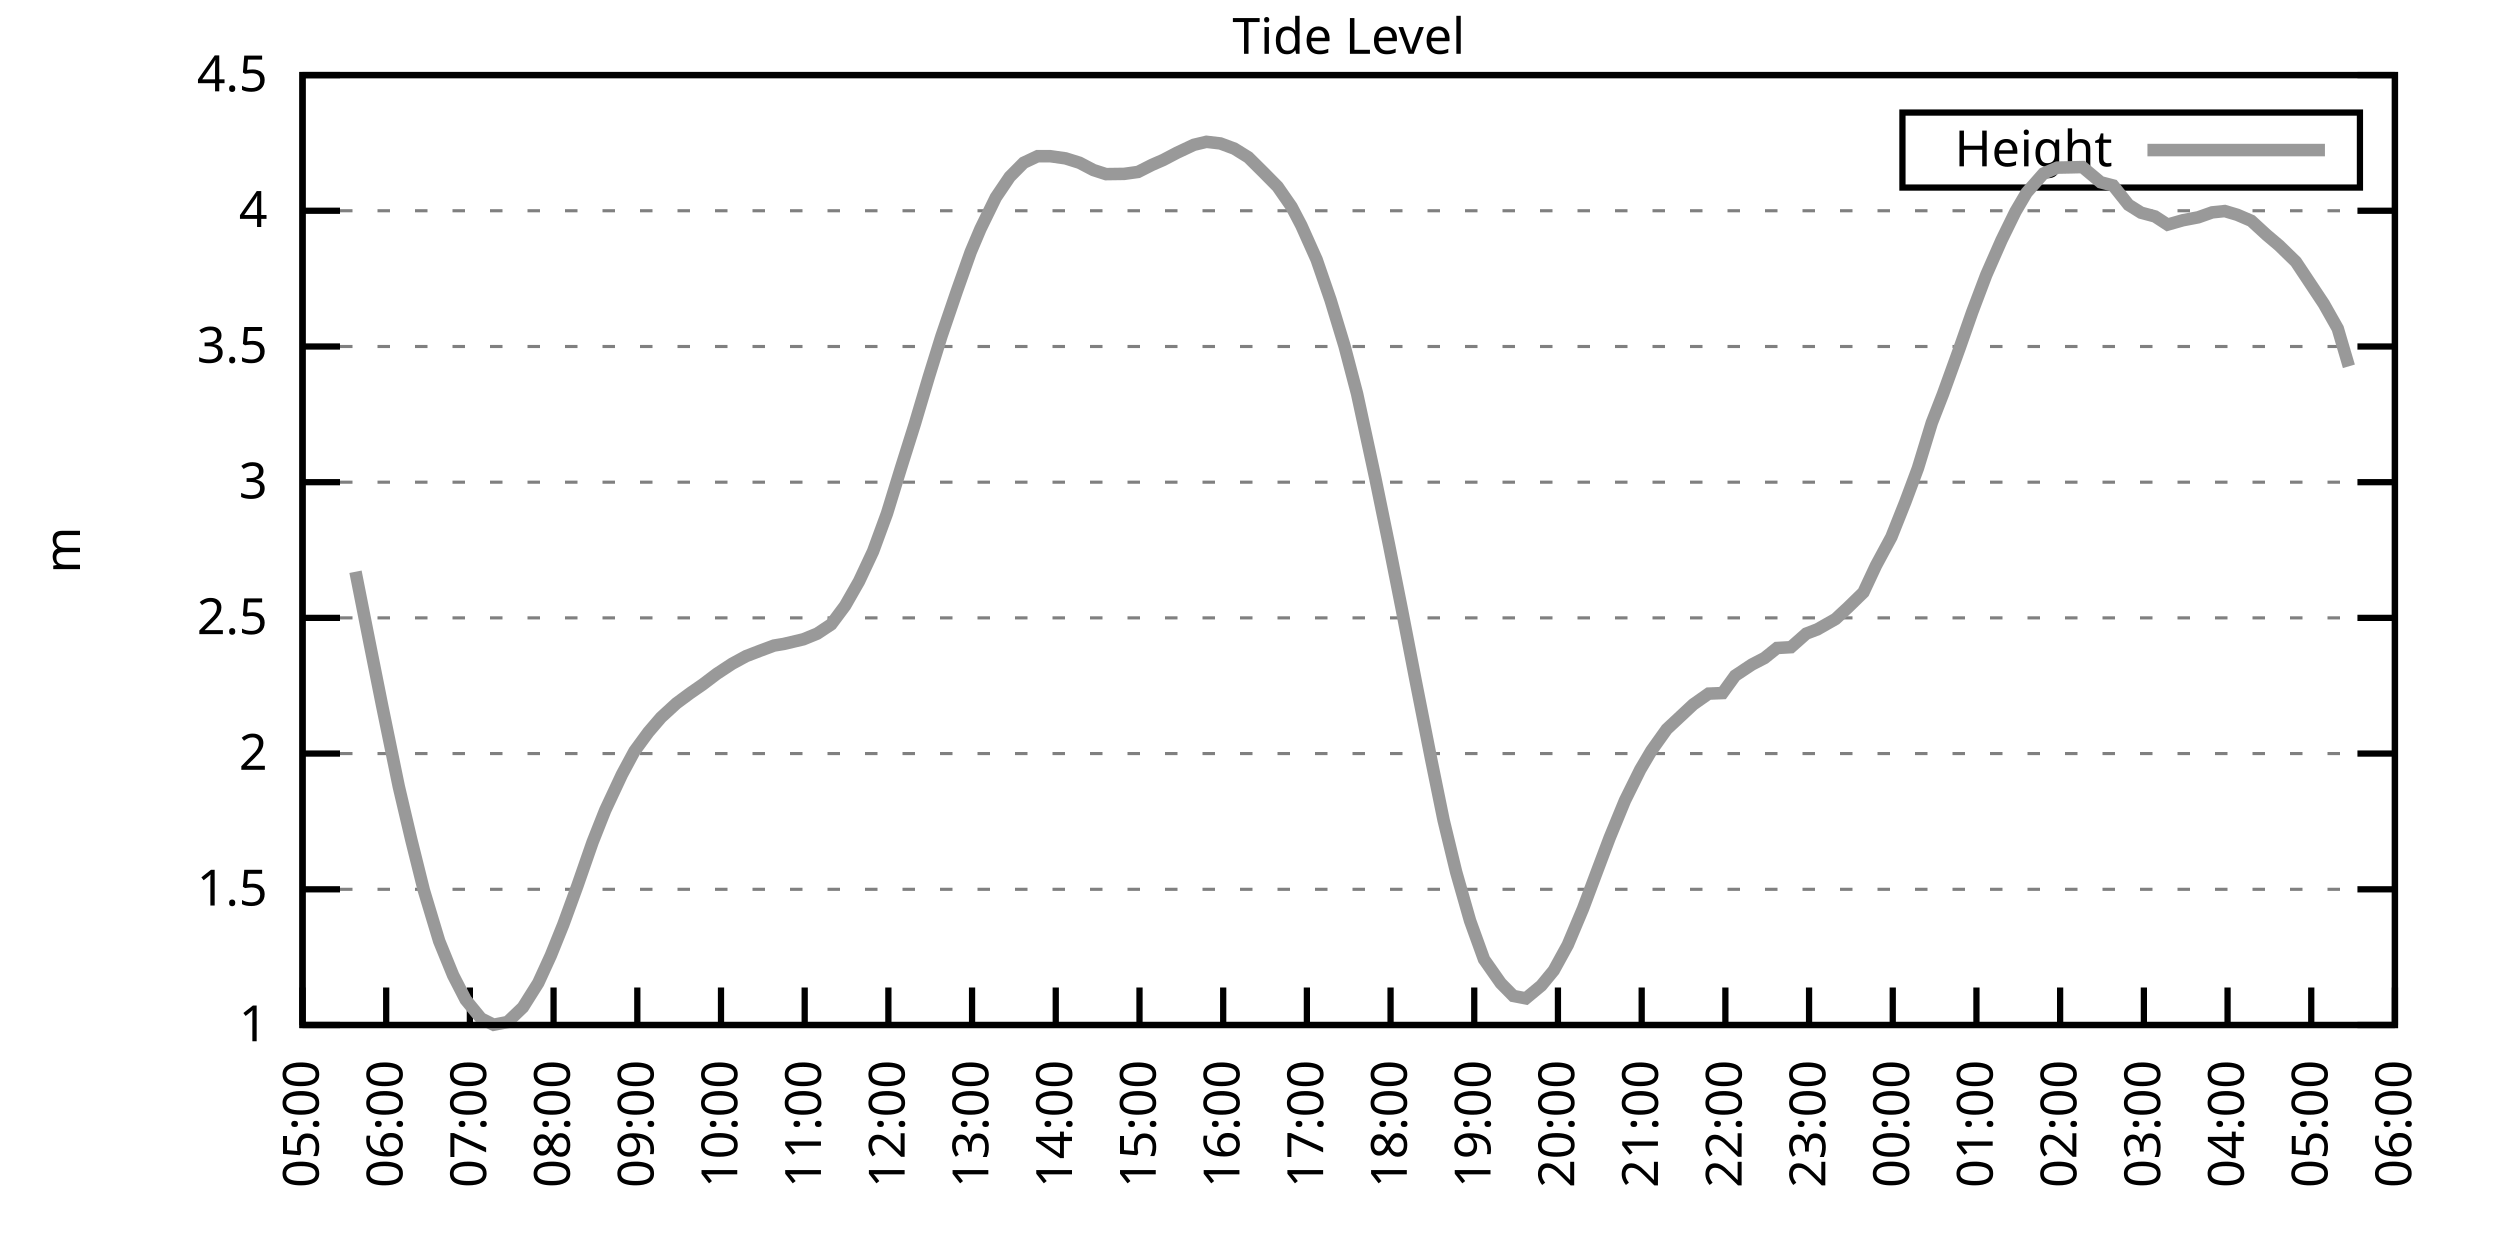
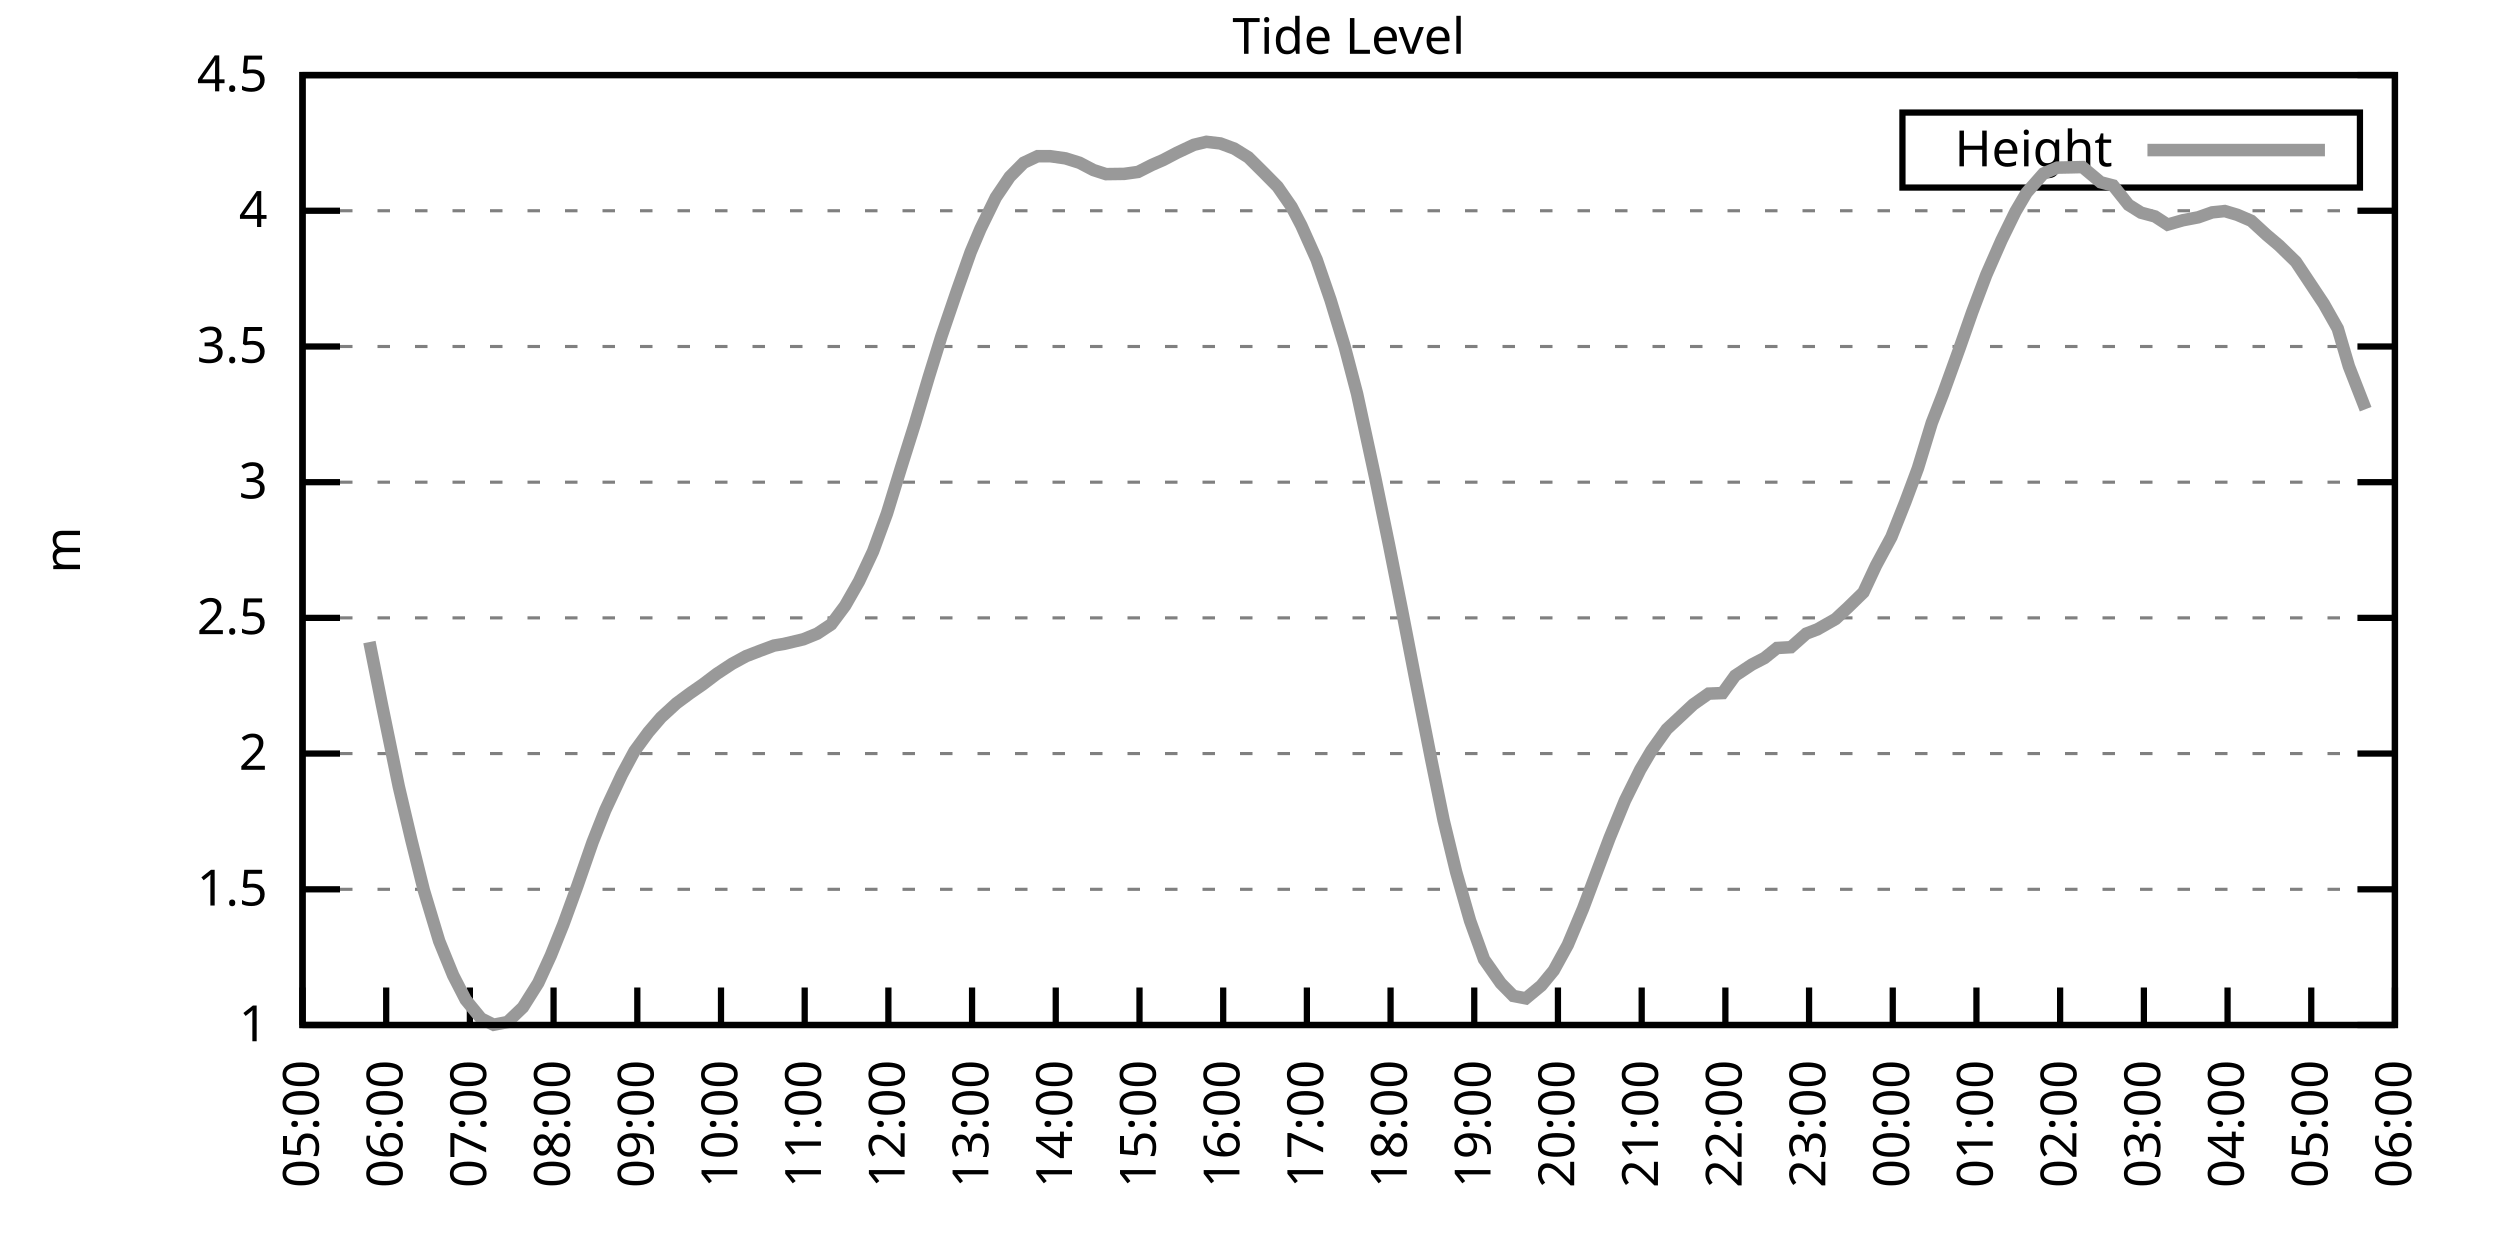
<svg xmlns="http://www.w3.org/2000/svg" xmlns:xlink="http://www.w3.org/1999/xlink" width="400" height="200" viewBox="0 0 400 200">
  <g id="gnuplot_canvas">
    <rect x="0" y="0" width="400" height="200" fill="none" />
    <defs>
      <circle id="gpDot" r="0.5" stroke-width="0.5" stroke="currentColor" />
      <path id="gpPt0" stroke-width="0.333" stroke="currentColor" d="M-1,0 h2 M0,-1 v2" />
      <path id="gpPt1" stroke-width="0.333" stroke="currentColor" d="M-1,-1 L1,1 M1,-1 L-1,1" />
      <path id="gpPt2" stroke-width="0.333" stroke="currentColor" d="M-1,0 L1,0 M0,-1 L0,1 M-1,-1 L1,1 M-1,1 L1,-1" />
      <rect id="gpPt3" stroke-width="0.333" stroke="currentColor" x="-1" y="-1" width="2" height="2" />
      <rect id="gpPt4" stroke-width="0.333" stroke="currentColor" fill="currentColor" x="-1" y="-1" width="2" height="2" />
      <circle id="gpPt5" stroke-width="0.333" stroke="currentColor" cx="0" cy="0" r="1" />
      <use xlink:href="#gpPt5" id="gpPt6" fill="currentColor" stroke="none" />
      <path id="gpPt7" stroke-width="0.333" stroke="currentColor" d="M0,-1.33 L-1.33,0.67 L1.33,0.67 z" />
      <use xlink:href="#gpPt7" id="gpPt8" fill="currentColor" stroke="none" />
      <use xlink:href="#gpPt7" id="gpPt9" stroke="currentColor" transform="rotate(180)" />
      <use xlink:href="#gpPt9" id="gpPt10" fill="currentColor" stroke="none" />
      <use xlink:href="#gpPt3" id="gpPt11" stroke="currentColor" transform="rotate(45)" />
      <use xlink:href="#gpPt11" id="gpPt12" fill="currentColor" stroke="none" />
      <path id="gpPt13" stroke-width="0.333" stroke="currentColor" d="M0,1.330 L1.265,0.411 L0.782,-1.067 L-0.782,-1.076 L-1.265,0.411 z" />
      <use xlink:href="#gpPt13" id="gpPt14" fill="currentColor" stroke="none" />
      <filter id="textbox" filterUnits="objectBoundingBox" x="0" y="0" height="1" width="1">
        <feFlood flood-color="white" flood-opacity="1" result="bgnd" />
        <feComposite in="SourceGraphic" in2="bgnd" operator="atop" />
      </filter>
      <filter id="greybox" filterUnits="objectBoundingBox" x="0" y="0" height="1" width="1">
        <feFlood flood-color="lightgrey" flood-opacity="1" result="grey" />
        <feComposite in="SourceGraphic" in2="grey" operator="atop" />
      </filter>
    </defs>
    <g fill="none" color="white" stroke="currentColor" stroke-width="1.00" stroke-linecap="butt" stroke-linejoin="miter">
</g>
    <g fill="none" color="black" stroke="currentColor" stroke-width="1.00" stroke-linecap="butt" stroke-linejoin="miter">
      <g stroke="none" shape-rendering="crispEdges">
        <polygon fill="rgb(255, 255, 255)" points="48.40,164.00 383.18,164.00 383.18,12.02 48.40,12.02 " />
      </g>
    </g>
    <g fill="none" color="black" stroke="currentColor" stroke-width="1.00" stroke-linecap="butt" stroke-linejoin="miter">
</g>
    <g fill="none" color="black" stroke="black" stroke-width="0.50" stroke-linecap="butt" stroke-linejoin="miter">
</g>
    <g fill="none" color="gray" stroke="currentColor" stroke-width="0.50" stroke-linecap="butt" stroke-linejoin="miter">
      <path stroke="gray" stroke-dasharray="2,4" class="gridline" d="M48.40,164.00 L383.19,164.00  " />
    </g>
    <g fill="none" color="gray" stroke="gray" stroke-width="1.00" stroke-linecap="butt" stroke-linejoin="miter">
</g>
    <g fill="none" color="black" stroke="currentColor" stroke-width="1.00" stroke-linecap="butt" stroke-linejoin="miter">
      <path stroke="black" d="M48.40,164.00 L54.40,164.00 M383.19,164.00 L377.19,164.00  " />
      <g transform="translate(42.80,166.60)" stroke="none" fill="black" font-family="Sans" font-size="8.00" text-anchor="end">
        <text>
          <tspan font-family="Sans"> 1</tspan>
        </text>
      </g>
    </g>
    <g fill="none" color="black" stroke="currentColor" stroke-width="1.00" stroke-linecap="butt" stroke-linejoin="miter">
</g>
    <g fill="none" color="black" stroke="black" stroke-width="0.50" stroke-linecap="butt" stroke-linejoin="miter">
</g>
    <g fill="none" color="gray" stroke="currentColor" stroke-width="0.50" stroke-linecap="butt" stroke-linejoin="miter">
      <path stroke="gray" stroke-dasharray="2,4" class="gridline" d="M48.40,142.29 L383.19,142.29  " />
    </g>
    <g fill="none" color="gray" stroke="gray" stroke-width="1.00" stroke-linecap="butt" stroke-linejoin="miter">
</g>
    <g fill="none" color="black" stroke="currentColor" stroke-width="1.00" stroke-linecap="butt" stroke-linejoin="miter">
      <path stroke="black" d="M48.40,142.29 L54.40,142.29 M383.19,142.29 L377.19,142.29  " />
      <g transform="translate(42.80,144.89)" stroke="none" fill="black" font-family="Sans" font-size="8.00" text-anchor="end">
        <text>
          <tspan font-family="Sans"> 1.5</tspan>
        </text>
      </g>
    </g>
    <g fill="none" color="black" stroke="currentColor" stroke-width="1.00" stroke-linecap="butt" stroke-linejoin="miter">
</g>
    <g fill="none" color="black" stroke="black" stroke-width="0.50" stroke-linecap="butt" stroke-linejoin="miter">
</g>
    <g fill="none" color="gray" stroke="currentColor" stroke-width="0.50" stroke-linecap="butt" stroke-linejoin="miter">
      <path stroke="gray" stroke-dasharray="2,4" class="gridline" d="M48.40,120.57 L383.19,120.57  " />
    </g>
    <g fill="none" color="gray" stroke="gray" stroke-width="1.00" stroke-linecap="butt" stroke-linejoin="miter">
</g>
    <g fill="none" color="black" stroke="currentColor" stroke-width="1.00" stroke-linecap="butt" stroke-linejoin="miter">
      <path stroke="black" d="M48.40,120.57 L54.40,120.57 M383.19,120.57 L377.19,120.57  " />
      <g transform="translate(42.80,123.17)" stroke="none" fill="black" font-family="Sans" font-size="8.00" text-anchor="end">
        <text>
          <tspan font-family="Sans"> 2</tspan>
        </text>
      </g>
    </g>
    <g fill="none" color="black" stroke="currentColor" stroke-width="1.00" stroke-linecap="butt" stroke-linejoin="miter">
</g>
    <g fill="none" color="black" stroke="black" stroke-width="0.50" stroke-linecap="butt" stroke-linejoin="miter">
</g>
    <g fill="none" color="gray" stroke="currentColor" stroke-width="0.50" stroke-linecap="butt" stroke-linejoin="miter">
      <path stroke="gray" stroke-dasharray="2,4" class="gridline" d="M48.40,98.86 L383.19,98.86  " />
    </g>
    <g fill="none" color="gray" stroke="gray" stroke-width="1.00" stroke-linecap="butt" stroke-linejoin="miter">
</g>
    <g fill="none" color="black" stroke="currentColor" stroke-width="1.00" stroke-linecap="butt" stroke-linejoin="miter">
      <path stroke="black" d="M48.40,98.86 L54.40,98.86 M383.19,98.86 L377.19,98.86  " />
      <g transform="translate(42.80,101.46)" stroke="none" fill="black" font-family="Sans" font-size="8.00" text-anchor="end">
        <text>
          <tspan font-family="Sans"> 2.5</tspan>
        </text>
      </g>
    </g>
    <g fill="none" color="black" stroke="currentColor" stroke-width="1.00" stroke-linecap="butt" stroke-linejoin="miter">
</g>
    <g fill="none" color="black" stroke="black" stroke-width="0.50" stroke-linecap="butt" stroke-linejoin="miter">
</g>
    <g fill="none" color="gray" stroke="currentColor" stroke-width="0.50" stroke-linecap="butt" stroke-linejoin="miter">
      <path stroke="gray" stroke-dasharray="2,4" class="gridline" d="M48.40,77.15 L383.19,77.15  " />
    </g>
    <g fill="none" color="gray" stroke="gray" stroke-width="1.00" stroke-linecap="butt" stroke-linejoin="miter">
</g>
    <g fill="none" color="black" stroke="currentColor" stroke-width="1.00" stroke-linecap="butt" stroke-linejoin="miter">
      <path stroke="black" d="M48.40,77.15 L54.40,77.15 M383.19,77.15 L377.19,77.15  " />
      <g transform="translate(42.80,79.75)" stroke="none" fill="black" font-family="Sans" font-size="8.00" text-anchor="end">
        <text>
          <tspan font-family="Sans"> 3</tspan>
        </text>
      </g>
    </g>
    <g fill="none" color="black" stroke="currentColor" stroke-width="1.00" stroke-linecap="butt" stroke-linejoin="miter">
</g>
    <g fill="none" color="black" stroke="black" stroke-width="0.50" stroke-linecap="butt" stroke-linejoin="miter">
</g>
    <g fill="none" color="gray" stroke="currentColor" stroke-width="0.50" stroke-linecap="butt" stroke-linejoin="miter">
      <path stroke="gray" stroke-dasharray="2,4" class="gridline" d="M48.40,55.44 L383.19,55.44  " />
    </g>
    <g fill="none" color="gray" stroke="gray" stroke-width="1.00" stroke-linecap="butt" stroke-linejoin="miter">
</g>
    <g fill="none" color="black" stroke="currentColor" stroke-width="1.00" stroke-linecap="butt" stroke-linejoin="miter">
      <path stroke="black" d="M48.40,55.44 L54.40,55.44 M383.19,55.44 L377.19,55.44  " />
      <g transform="translate(42.80,58.04)" stroke="none" fill="black" font-family="Sans" font-size="8.00" text-anchor="end">
        <text>
          <tspan font-family="Sans"> 3.5</tspan>
        </text>
      </g>
    </g>
    <g fill="none" color="black" stroke="currentColor" stroke-width="1.00" stroke-linecap="butt" stroke-linejoin="miter">
</g>
    <g fill="none" color="black" stroke="black" stroke-width="0.50" stroke-linecap="butt" stroke-linejoin="miter">
</g>
    <g fill="none" color="gray" stroke="currentColor" stroke-width="0.50" stroke-linecap="butt" stroke-linejoin="miter">
      <path stroke="gray" stroke-dasharray="2,4" class="gridline" d="M48.40,33.72 L383.19,33.72  " />
    </g>
    <g fill="none" color="gray" stroke="gray" stroke-width="1.00" stroke-linecap="butt" stroke-linejoin="miter">
</g>
    <g fill="none" color="black" stroke="currentColor" stroke-width="1.00" stroke-linecap="butt" stroke-linejoin="miter">
      <path stroke="black" d="M48.40,33.72 L54.40,33.72 M383.19,33.72 L377.19,33.72  " />
      <g transform="translate(42.80,36.32)" stroke="none" fill="black" font-family="Sans" font-size="8.00" text-anchor="end">
        <text>
          <tspan font-family="Sans"> 4</tspan>
        </text>
      </g>
    </g>
    <g fill="none" color="black" stroke="currentColor" stroke-width="1.00" stroke-linecap="butt" stroke-linejoin="miter">
</g>
    <g fill="none" color="black" stroke="black" stroke-width="0.50" stroke-linecap="butt" stroke-linejoin="miter">
</g>
    <g fill="none" color="gray" stroke="currentColor" stroke-width="0.50" stroke-linecap="butt" stroke-linejoin="miter">
      <path stroke="gray" stroke-dasharray="2,4" class="gridline" d="M48.40,12.01 L383.19,12.01  " />
    </g>
    <g fill="none" color="gray" stroke="gray" stroke-width="1.00" stroke-linecap="butt" stroke-linejoin="miter">
</g>
    <g fill="none" color="black" stroke="currentColor" stroke-width="1.00" stroke-linecap="butt" stroke-linejoin="miter">
      <path stroke="black" d="M48.40,12.01 L54.40,12.01 M383.19,12.01 L377.19,12.01  " />
      <g transform="translate(42.80,14.61)" stroke="none" fill="black" font-family="Sans" font-size="8.00" text-anchor="end">
        <text>
          <tspan font-family="Sans"> 4.5</tspan>
        </text>
      </g>
    </g>
    <g fill="none" color="black" stroke="currentColor" stroke-width="1.00" stroke-linecap="butt" stroke-linejoin="miter">
      <path stroke="black" d="M48.40,164.00 L48.40,158.00  " />
      <g transform="translate(51.00,169.60) rotate(270.00)" stroke="none" fill="black" font-family="Sans" font-size="8.00" text-anchor="end">
        <text>
          <tspan font-family="Sans">05:00</tspan>
        </text>
      </g>
    </g>
    <g fill="none" color="black" stroke="currentColor" stroke-width="1.00" stroke-linecap="butt" stroke-linejoin="miter">
      <path stroke="black" d="M61.79,164.00 L61.79,158.00  " />
      <g transform="translate(64.39,169.60) rotate(270.00)" stroke="none" fill="black" font-family="Sans" font-size="8.00" text-anchor="end">
        <text>
          <tspan font-family="Sans">06:00</tspan>
        </text>
      </g>
    </g>
    <g fill="none" color="black" stroke="currentColor" stroke-width="1.00" stroke-linecap="butt" stroke-linejoin="miter">
      <path stroke="black" d="M75.18,164.00 L75.18,158.00  " />
      <g transform="translate(77.78,169.60) rotate(270.00)" stroke="none" fill="black" font-family="Sans" font-size="8.00" text-anchor="end">
        <text>
          <tspan font-family="Sans">07:00</tspan>
        </text>
      </g>
    </g>
    <g fill="none" color="black" stroke="currentColor" stroke-width="1.00" stroke-linecap="butt" stroke-linejoin="miter">
      <path stroke="black" d="M88.57,164.00 L88.57,158.00  " />
      <g transform="translate(91.17,169.60) rotate(270.00)" stroke="none" fill="black" font-family="Sans" font-size="8.00" text-anchor="end">
        <text>
          <tspan font-family="Sans">08:00</tspan>
        </text>
      </g>
    </g>
    <g fill="none" color="black" stroke="currentColor" stroke-width="1.00" stroke-linecap="butt" stroke-linejoin="miter">
      <path stroke="black" d="M101.97,164.00 L101.97,158.00  " />
      <g transform="translate(104.57,169.60) rotate(270.00)" stroke="none" fill="black" font-family="Sans" font-size="8.00" text-anchor="end">
        <text>
          <tspan font-family="Sans">09:00</tspan>
        </text>
      </g>
    </g>
    <g fill="none" color="black" stroke="currentColor" stroke-width="1.00" stroke-linecap="butt" stroke-linejoin="miter">
      <path stroke="black" d="M115.36,164.00 L115.36,158.00  " />
      <g transform="translate(117.96,169.60) rotate(270.00)" stroke="none" fill="black" font-family="Sans" font-size="8.00" text-anchor="end">
        <text>
          <tspan font-family="Sans">10:00</tspan>
        </text>
      </g>
    </g>
    <g fill="none" color="black" stroke="currentColor" stroke-width="1.00" stroke-linecap="butt" stroke-linejoin="miter">
      <path stroke="black" d="M128.75,164.00 L128.75,158.00  " />
      <g transform="translate(131.35,169.60) rotate(270.00)" stroke="none" fill="black" font-family="Sans" font-size="8.00" text-anchor="end">
        <text>
          <tspan font-family="Sans">11:00</tspan>
        </text>
      </g>
    </g>
    <g fill="none" color="black" stroke="currentColor" stroke-width="1.00" stroke-linecap="butt" stroke-linejoin="miter">
      <path stroke="black" d="M142.14,164.00 L142.14,158.00  " />
      <g transform="translate(144.74,169.60) rotate(270.00)" stroke="none" fill="black" font-family="Sans" font-size="8.00" text-anchor="end">
        <text>
          <tspan font-family="Sans">12:00</tspan>
        </text>
      </g>
    </g>
    <g fill="none" color="black" stroke="currentColor" stroke-width="1.00" stroke-linecap="butt" stroke-linejoin="miter">
      <path stroke="black" d="M155.53,164.00 L155.53,158.00  " />
      <g transform="translate(158.13,169.60) rotate(270.00)" stroke="none" fill="black" font-family="Sans" font-size="8.00" text-anchor="end">
        <text>
          <tspan font-family="Sans">13:00</tspan>
        </text>
      </g>
    </g>
    <g fill="none" color="black" stroke="currentColor" stroke-width="1.00" stroke-linecap="butt" stroke-linejoin="miter">
      <path stroke="black" d="M168.92,164.00 L168.92,158.00  " />
      <g transform="translate(171.52,169.60) rotate(270.00)" stroke="none" fill="black" font-family="Sans" font-size="8.00" text-anchor="end">
        <text>
          <tspan font-family="Sans">14:00</tspan>
        </text>
      </g>
    </g>
    <g fill="none" color="black" stroke="currentColor" stroke-width="1.00" stroke-linecap="butt" stroke-linejoin="miter">
      <path stroke="black" d="M182.32,164.00 L182.32,158.00  " />
      <g transform="translate(184.92,169.60) rotate(270.00)" stroke="none" fill="black" font-family="Sans" font-size="8.00" text-anchor="end">
        <text>
          <tspan font-family="Sans">15:00</tspan>
        </text>
      </g>
    </g>
    <g fill="none" color="black" stroke="currentColor" stroke-width="1.00" stroke-linecap="butt" stroke-linejoin="miter">
      <path stroke="black" d="M195.71,164.00 L195.71,158.00  " />
      <g transform="translate(198.31,169.60) rotate(270.00)" stroke="none" fill="black" font-family="Sans" font-size="8.00" text-anchor="end">
        <text>
          <tspan font-family="Sans">16:00</tspan>
        </text>
      </g>
    </g>
    <g fill="none" color="black" stroke="currentColor" stroke-width="1.00" stroke-linecap="butt" stroke-linejoin="miter">
      <path stroke="black" d="M209.10,164.00 L209.10,158.00  " />
      <g transform="translate(211.70,169.60) rotate(270.00)" stroke="none" fill="black" font-family="Sans" font-size="8.00" text-anchor="end">
        <text>
          <tspan font-family="Sans">17:00</tspan>
        </text>
      </g>
    </g>
    <g fill="none" color="black" stroke="currentColor" stroke-width="1.00" stroke-linecap="butt" stroke-linejoin="miter">
      <path stroke="black" d="M222.49,164.00 L222.49,158.00  " />
      <g transform="translate(225.09,169.60) rotate(270.00)" stroke="none" fill="black" font-family="Sans" font-size="8.00" text-anchor="end">
        <text>
          <tspan font-family="Sans">18:00</tspan>
        </text>
      </g>
    </g>
    <g fill="none" color="black" stroke="currentColor" stroke-width="1.00" stroke-linecap="butt" stroke-linejoin="miter">
      <path stroke="black" d="M235.88,164.00 L235.88,158.00  " />
      <g transform="translate(238.48,169.60) rotate(270.00)" stroke="none" fill="black" font-family="Sans" font-size="8.00" text-anchor="end">
        <text>
          <tspan font-family="Sans">19:00</tspan>
        </text>
      </g>
    </g>
    <g fill="none" color="black" stroke="currentColor" stroke-width="1.00" stroke-linecap="butt" stroke-linejoin="miter">
      <path stroke="black" d="M249.27,164.00 L249.27,158.00  " />
      <g transform="translate(251.87,169.60) rotate(270.00)" stroke="none" fill="black" font-family="Sans" font-size="8.00" text-anchor="end">
        <text>
          <tspan font-family="Sans">20:00</tspan>
        </text>
      </g>
    </g>
    <g fill="none" color="black" stroke="currentColor" stroke-width="1.00" stroke-linecap="butt" stroke-linejoin="miter">
      <path stroke="black" d="M262.67,164.00 L262.67,158.00  " />
      <g transform="translate(265.27,169.60) rotate(270.00)" stroke="none" fill="black" font-family="Sans" font-size="8.00" text-anchor="end">
        <text>
          <tspan font-family="Sans">21:00</tspan>
        </text>
      </g>
    </g>
    <g fill="none" color="black" stroke="currentColor" stroke-width="1.00" stroke-linecap="butt" stroke-linejoin="miter">
      <path stroke="black" d="M276.06,164.00 L276.06,158.00  " />
      <g transform="translate(278.66,169.60) rotate(270.00)" stroke="none" fill="black" font-family="Sans" font-size="8.00" text-anchor="end">
        <text>
          <tspan font-family="Sans">22:00</tspan>
        </text>
      </g>
    </g>
    <g fill="none" color="black" stroke="currentColor" stroke-width="1.00" stroke-linecap="butt" stroke-linejoin="miter">
      <path stroke="black" d="M289.45,164.00 L289.45,158.00  " />
      <g transform="translate(292.05,169.60) rotate(270.00)" stroke="none" fill="black" font-family="Sans" font-size="8.00" text-anchor="end">
        <text>
          <tspan font-family="Sans">23:00</tspan>
        </text>
      </g>
    </g>
    <g fill="none" color="black" stroke="currentColor" stroke-width="1.00" stroke-linecap="butt" stroke-linejoin="miter">
      <path stroke="black" d="M302.84,164.00 L302.84,158.00  " />
      <g transform="translate(305.44,169.60) rotate(270.00)" stroke="none" fill="black" font-family="Sans" font-size="8.00" text-anchor="end">
        <text>
          <tspan font-family="Sans">00:00</tspan>
        </text>
      </g>
    </g>
    <g fill="none" color="black" stroke="currentColor" stroke-width="1.00" stroke-linecap="butt" stroke-linejoin="miter">
      <path stroke="black" d="M316.23,164.00 L316.23,158.00  " />
      <g transform="translate(318.83,169.60) rotate(270.00)" stroke="none" fill="black" font-family="Sans" font-size="8.00" text-anchor="end">
        <text>
          <tspan font-family="Sans">01:00</tspan>
        </text>
      </g>
    </g>
    <g fill="none" color="black" stroke="currentColor" stroke-width="1.00" stroke-linecap="butt" stroke-linejoin="miter">
      <path stroke="black" d="M329.62,164.00 L329.62,158.00  " />
      <g transform="translate(332.22,169.60) rotate(270.00)" stroke="none" fill="black" font-family="Sans" font-size="8.00" text-anchor="end">
        <text>
          <tspan font-family="Sans">02:00</tspan>
        </text>
      </g>
    </g>
    <g fill="none" color="black" stroke="currentColor" stroke-width="1.00" stroke-linecap="butt" stroke-linejoin="miter">
      <path stroke="black" d="M343.02,164.00 L343.02,158.00  " />
      <g transform="translate(345.62,169.60) rotate(270.00)" stroke="none" fill="black" font-family="Sans" font-size="8.00" text-anchor="end">
        <text>
          <tspan font-family="Sans">03:00</tspan>
        </text>
      </g>
    </g>
    <g fill="none" color="black" stroke="currentColor" stroke-width="1.00" stroke-linecap="butt" stroke-linejoin="miter">
      <path stroke="black" d="M356.41,164.00 L356.41,158.00  " />
      <g transform="translate(359.01,169.60) rotate(270.00)" stroke="none" fill="black" font-family="Sans" font-size="8.00" text-anchor="end">
        <text>
          <tspan font-family="Sans">04:00</tspan>
        </text>
      </g>
    </g>
    <g fill="none" color="black" stroke="currentColor" stroke-width="1.00" stroke-linecap="butt" stroke-linejoin="miter">
      <path stroke="black" d="M369.80,164.00 L369.80,158.00  " />
      <g transform="translate(372.40,169.60) rotate(270.00)" stroke="none" fill="black" font-family="Sans" font-size="8.00" text-anchor="end">
        <text>
          <tspan font-family="Sans">05:00</tspan>
        </text>
      </g>
    </g>
    <g fill="none" color="black" stroke="currentColor" stroke-width="1.00" stroke-linecap="butt" stroke-linejoin="miter">
      <path stroke="black" d="M383.19,164.00 L383.19,158.00  " />
      <g transform="translate(385.79,169.60) rotate(270.00)" stroke="none" fill="black" font-family="Sans" font-size="8.00" text-anchor="end">
        <text>
          <tspan font-family="Sans">06:00</tspan>
        </text>
      </g>
    </g>
    <g fill="none" color="black" stroke="currentColor" stroke-width="1.00" stroke-linecap="butt" stroke-linejoin="miter">
</g>
    <g fill="none" color="black" stroke="currentColor" stroke-width="1.00" stroke-linecap="butt" stroke-linejoin="miter">
      <path stroke="black" d="M48.40,12.01 L48.40,164.00 L383.19,164.00 L383.19,12.01 L48.40,12.01 Z  " />
    </g>
    <g fill="none" color="black" stroke="currentColor" stroke-width="1.00" stroke-linecap="butt" stroke-linejoin="miter">
</g>
    <g fill="none" color="black" stroke="currentColor" stroke-width="1.00" stroke-linecap="butt" stroke-linejoin="miter">
      <path stroke="black" d="M304.39,30.01 L304.39,18.01 L377.59,18.01 L377.59,30.01 L304.39,30.01 Z  " />
    </g>
    <g id="Tide_level_plot_1">
      <g fill="none" color="white" stroke="black" stroke-width="2.00" stroke-linecap="butt" stroke-linejoin="miter">
</g>
      <g fill="none" color="black" stroke="currentColor" stroke-width="2.00" stroke-linecap="butt" stroke-linejoin="miter">
        <g transform="translate(337.99,26.61)" stroke="none" fill="black" font-family="Sans" font-size="8.00" text-anchor="end">
          <text>
            <tspan font-family="Sans">Height</tspan>
          </text>
        </g>
      </g>
      <g fill="none" color="black" stroke="currentColor" stroke-width="2.00" stroke-linecap="butt" stroke-linejoin="miter">
-         <path stroke="rgb(153, 153, 153)" d="M343.59,24.01 L371.99,24.01 M56.88,91.48 L59.11,102.73 L61.12,112.80 L63.80,125.83 L65.81,134.38 L67.82,142.46   L70.27,150.58 L72.50,156.05 L74.51,159.96 L76.97,162.96 L78.98,163.96 L81.21,163.52 L83.66,161.18 L86.12,157.27   L88.13,152.88 L90.14,147.89 L92.37,141.77 L94.82,134.73 L96.83,129.65 L99.51,123.92 L101.52,120.18 L103.75,117.14   L105.76,114.80 L108.22,112.54 L110.45,110.89 L112.46,109.50 L114.69,107.81 L117.14,106.20 L119.38,104.98 L121.61,104.12   L123.84,103.29 L125.40,103.03 L128.53,102.29 L130.76,101.38 L132.99,99.90 L135.22,96.91 L137.45,93.00 L139.69,88.22   L141.92,82.14 L144.15,74.89 L146.38,67.81 L148.61,60.30 L150.62,53.83 L153.08,46.62 L155.31,40.32 L156.87,36.63   L159.33,31.59 L161.56,28.29 L163.79,26.04 L166.02,24.99 L168.03,24.99 L170.49,25.34 L172.72,26.04 L174.95,27.21   L176.96,27.86 L179.86,27.82 L182.09,27.51 L184.32,26.38 L186.11,25.60 L188.34,24.43 L191.02,23.17 L193.03,22.69   L195.26,22.95 L197.49,23.78 L199.73,25.17 L202.18,27.60 L204.41,29.86 L206.64,33.07 L208.21,36.07 L210.66,41.54   L212.89,48.01 L215.13,55.39 L217.13,62.99 L220.04,76.45 L222.27,87.31 L224.28,97.43 L226.51,108.94 L228.96,121.36   L230.97,131.21 L232.98,139.51 L235.21,147.32 L237.44,153.49 L240.12,157.31 L242.13,159.35 L244.14,159.74 L246.60,157.70   L248.60,155.27 L250.84,151.19 L253.29,145.37 L255.52,139.42 L257.53,134.08 L259.99,128.09 L262.44,123.14 L264.23,120.10   L266.68,116.67 L268.92,114.58 L270.92,112.71 L273.38,110.98 L275.61,110.89 L277.62,108.11 L280.30,106.33 L282.31,105.29   L284.32,103.68 L286.55,103.55 L289.00,101.38 L290.79,100.69 L293.69,99.04 L295.70,97.17 L298.15,94.78 L300.16,90.48   L302.62,85.92 L304.85,80.32 L306.86,74.93 L309.09,67.64 L310.88,63.04 L313.55,55.65 L315.56,49.92 L317.79,44.01   L320.25,38.41 L322.48,33.85 L324.27,30.81 L326.95,27.77 L329.18,26.82 L331.63,26.77 L333.19,26.73 L336.10,29.16   L338.10,29.68 L340.56,32.77 L342.57,34.03 L344.80,34.63 L346.81,35.94 L349.26,35.24 L351.72,34.77 L353.95,33.98   L355.96,33.77 L357.97,34.37 L360.20,35.33 L362.66,37.59 L364.66,39.28 L367.34,41.89 L371.81,48.62 L374.04,52.57   L375.82,58.61  " />
+         <path stroke="rgb(153, 153, 153)" d="M343.59,24.01 L371.99,24.01 M59.11,102.73 L61.12,112.80 L63.80,125.83 L65.81,134.38 L67.82,142.46 L70.27,150.58   L72.50,156.05 L74.51,159.96 L76.97,162.96 L78.98,163.96 L81.21,163.52 L83.66,161.18 L86.12,157.27 L88.13,152.88   L90.14,147.89 L92.37,141.77 L94.82,134.73 L96.83,129.65 L99.51,123.92 L101.52,120.18 L103.75,117.14 L105.76,114.80   L108.22,112.54 L110.45,110.89 L112.46,109.50 L114.69,107.81 L117.14,106.20 L119.38,104.98 L121.61,104.12 L123.84,103.29   L125.40,103.03 L128.53,102.29 L130.76,101.38 L132.99,99.90 L135.22,96.91 L137.45,93.00 L139.69,88.22 L141.92,82.14   L144.15,74.89 L146.38,67.81 L148.61,60.30 L150.62,53.83 L153.08,46.62 L155.31,40.32 L156.87,36.63 L159.33,31.59   L161.56,28.29 L163.79,26.04 L166.02,24.99 L168.03,24.99 L170.49,25.34 L172.72,26.04 L174.95,27.21 L176.96,27.86   L179.86,27.82 L182.09,27.51 L184.32,26.38 L186.11,25.60 L188.34,24.43 L191.02,23.17 L193.03,22.69 L195.26,22.95   L197.49,23.78 L199.73,25.17 L202.18,27.60 L204.41,29.86 L206.64,33.07 L208.21,36.07 L210.66,41.54 L212.89,48.01   L215.13,55.39 L217.13,62.99 L220.04,76.45 L222.27,87.31 L224.28,97.43 L226.51,108.94 L228.96,121.36 L230.97,131.21   L232.98,139.51 L235.21,147.32 L237.44,153.49 L240.12,157.31 L242.13,159.35 L244.14,159.74 L246.60,157.70 L248.60,155.27   L250.84,151.19 L253.29,145.37 L255.52,139.42 L257.53,134.08 L259.99,128.09 L262.44,123.14 L264.23,120.10 L266.68,116.67   L268.92,114.58 L270.92,112.71 L273.38,110.98 L275.61,110.89 L277.62,108.11 L280.30,106.33 L282.31,105.29 L284.32,103.68   L286.55,103.55 L289.00,101.38 L290.79,100.69 L293.69,99.04 L295.70,97.17 L298.15,94.78 L300.16,90.48 L302.62,85.92   L304.85,80.32 L306.86,74.93 L309.09,67.64 L310.88,63.04 L313.55,55.65 L315.56,49.92 L317.79,44.01 L320.25,38.41   L322.48,33.85 L324.27,30.81 L326.95,27.77 L329.18,26.82 L331.63,26.77 L333.19,26.73 L336.10,29.16 L338.10,29.68   L340.56,32.77 L342.57,34.03 L344.80,34.63 L346.81,35.94 L349.26,35.24 L351.72,34.77 L353.95,33.98 L355.96,33.77   L357.97,34.37 L360.20,35.33 L362.66,37.59 L364.66,39.28 L367.34,41.89 L371.81,48.62 L374.04,52.57 L375.82,58.61   L378.50,65.47  " />
      </g>
    </g>
    <g fill="none" color="black" stroke="currentColor" stroke-width="2.00" stroke-linecap="butt" stroke-linejoin="miter">
</g>
    <g fill="none" color="black" stroke="black" stroke-width="1.00" stroke-linecap="butt" stroke-linejoin="miter">
</g>
    <g fill="none" color="black" stroke="currentColor" stroke-width="1.00" stroke-linecap="butt" stroke-linejoin="miter">
      <path stroke="black" d="M48.40,12.01 L48.40,164.00 L383.19,164.00 L383.19,12.01 L48.40,12.01 Z  " />
      <g transform="translate(12.80,88.01) rotate(270.00)" stroke="none" fill="black" font-family="Sans" font-size="8.00" text-anchor="middle">
        <text>
          <tspan font-family="Sans">m</tspan>
        </text>
      </g>
    </g>
    <g fill="none" color="black" stroke="currentColor" stroke-width="1.00" stroke-linecap="butt" stroke-linejoin="miter">
</g>
    <g fill="none" color="black" stroke="currentColor" stroke-width="1.00" stroke-linecap="butt" stroke-linejoin="miter">
      <g transform="translate(215.79,8.61)" stroke="none" fill="black" font-family="Sans" font-size="8.00" text-anchor="middle">
        <text>
          <tspan font-family="Sans">Tide Level</tspan>
        </text>
      </g>
    </g>
    <g fill="none" color="black" stroke="currentColor" stroke-width="1.00" stroke-linecap="butt" stroke-linejoin="miter">
</g>
  </g>
</svg>
